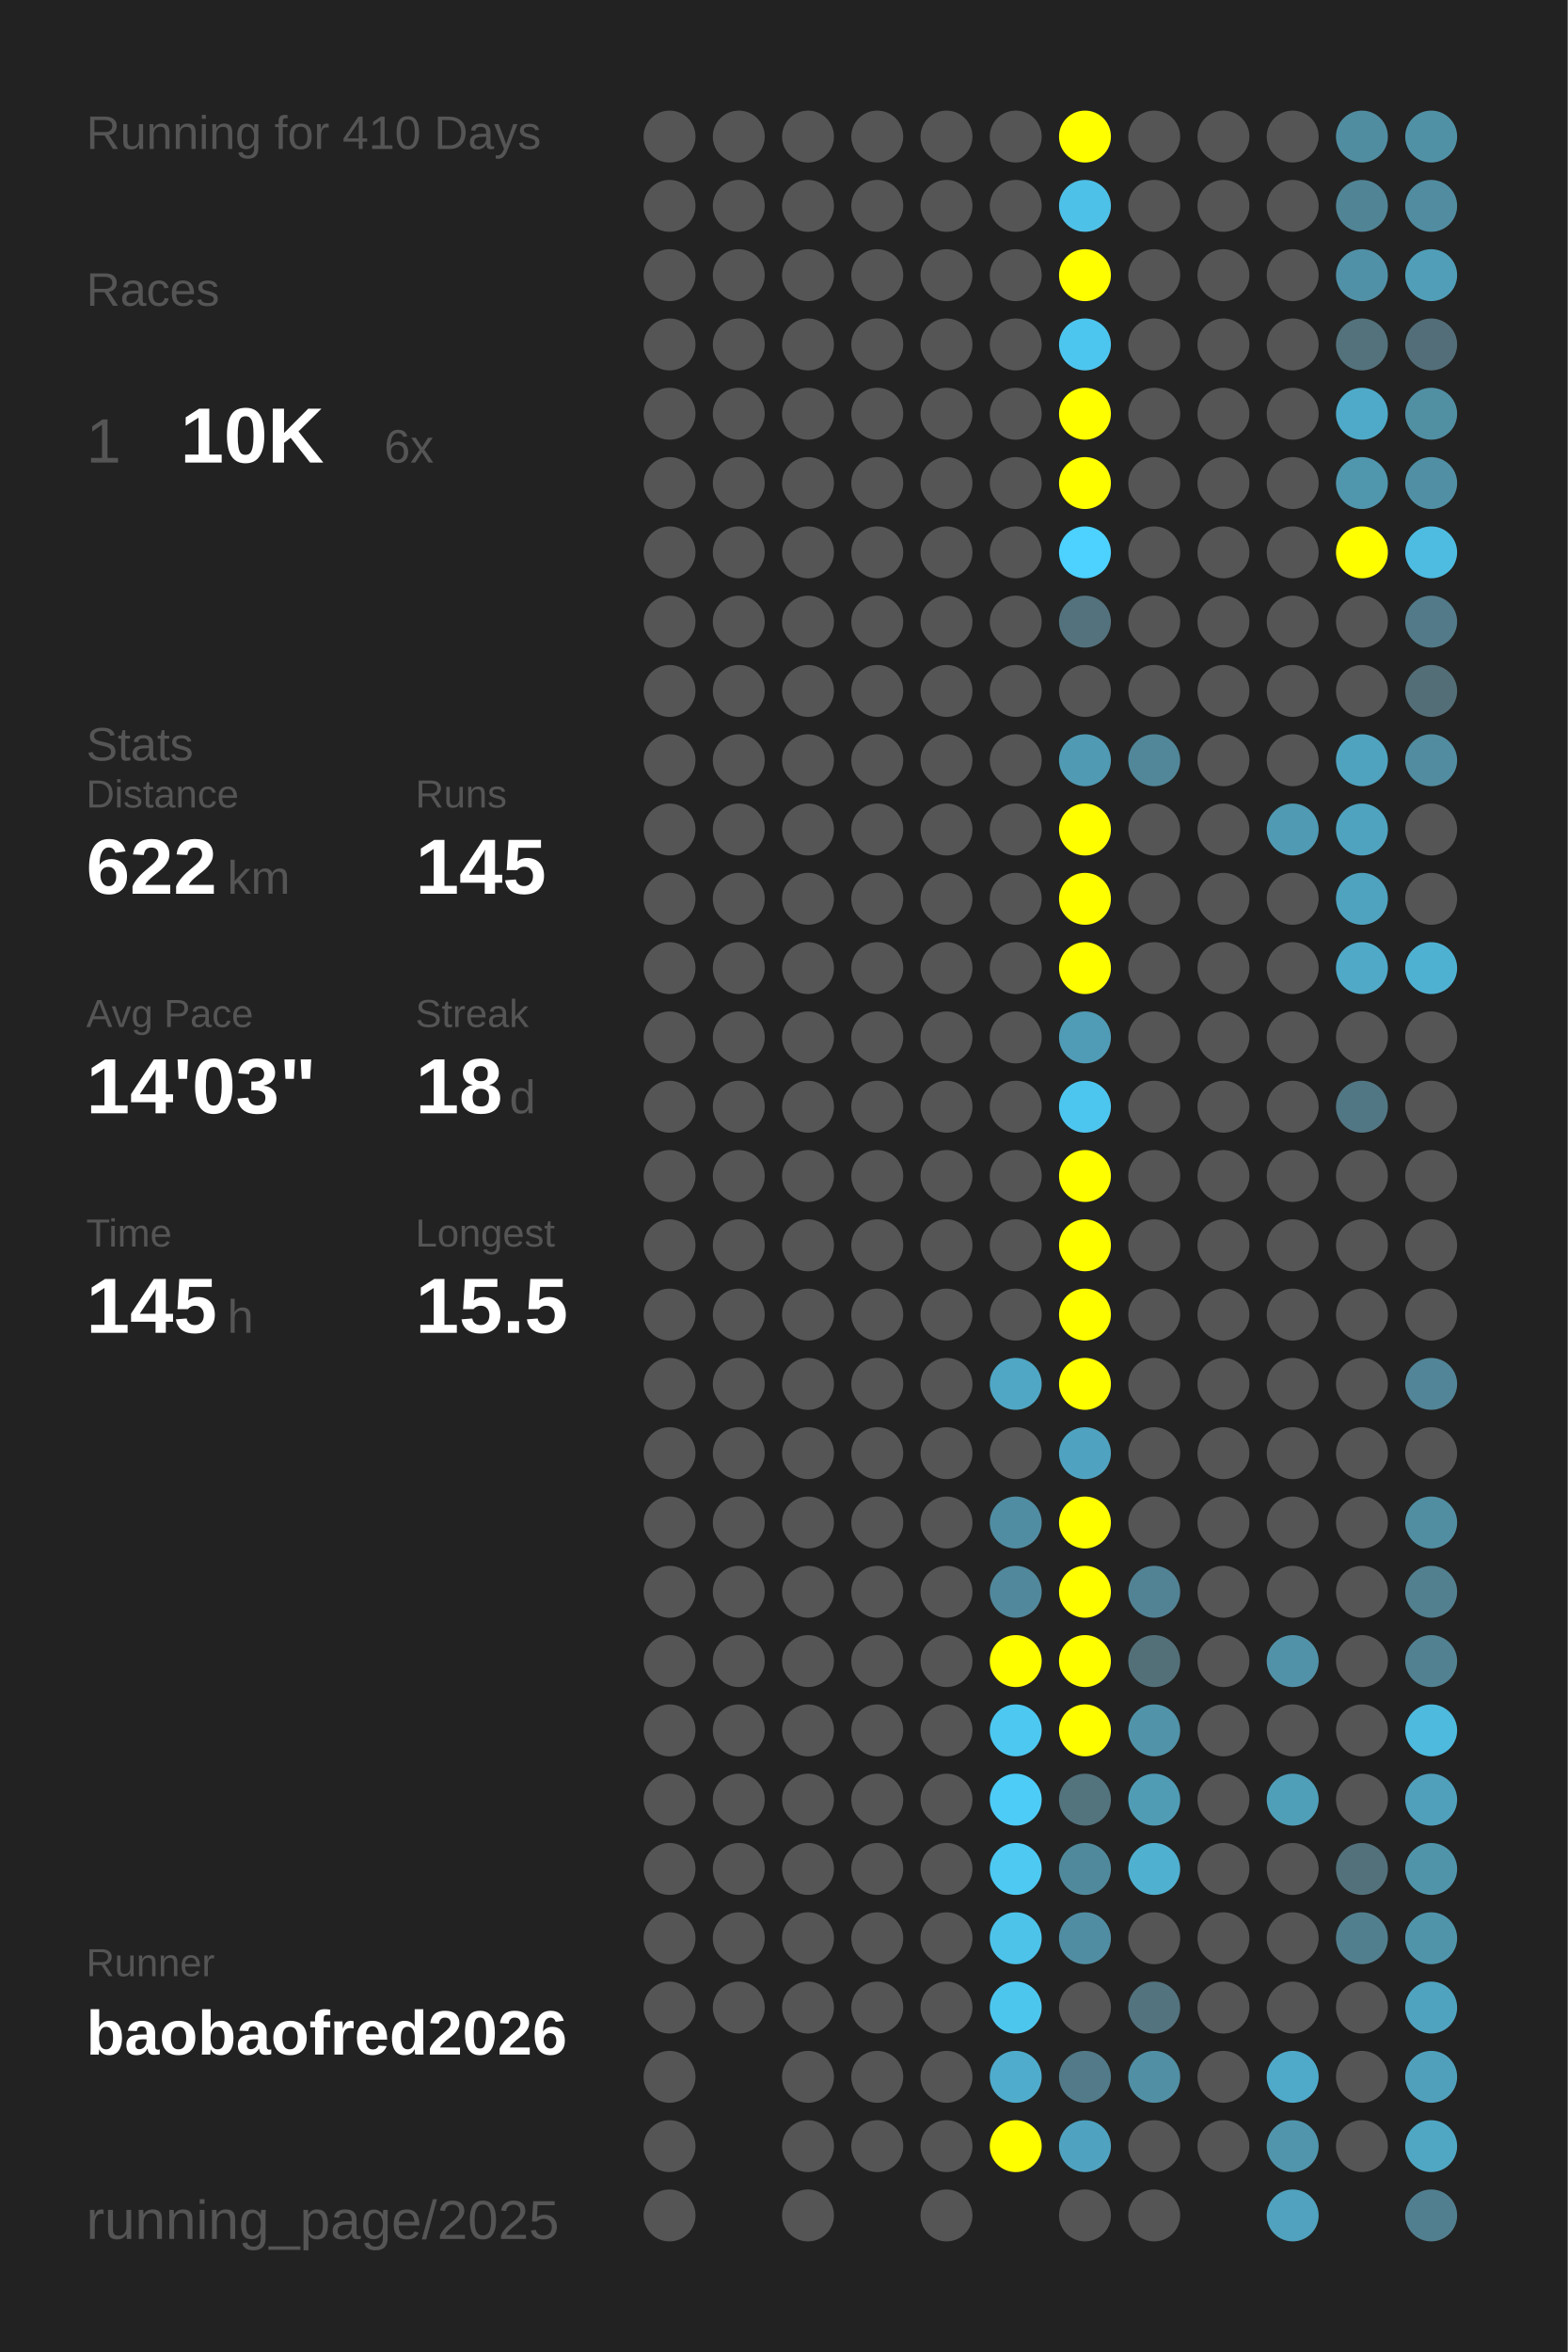
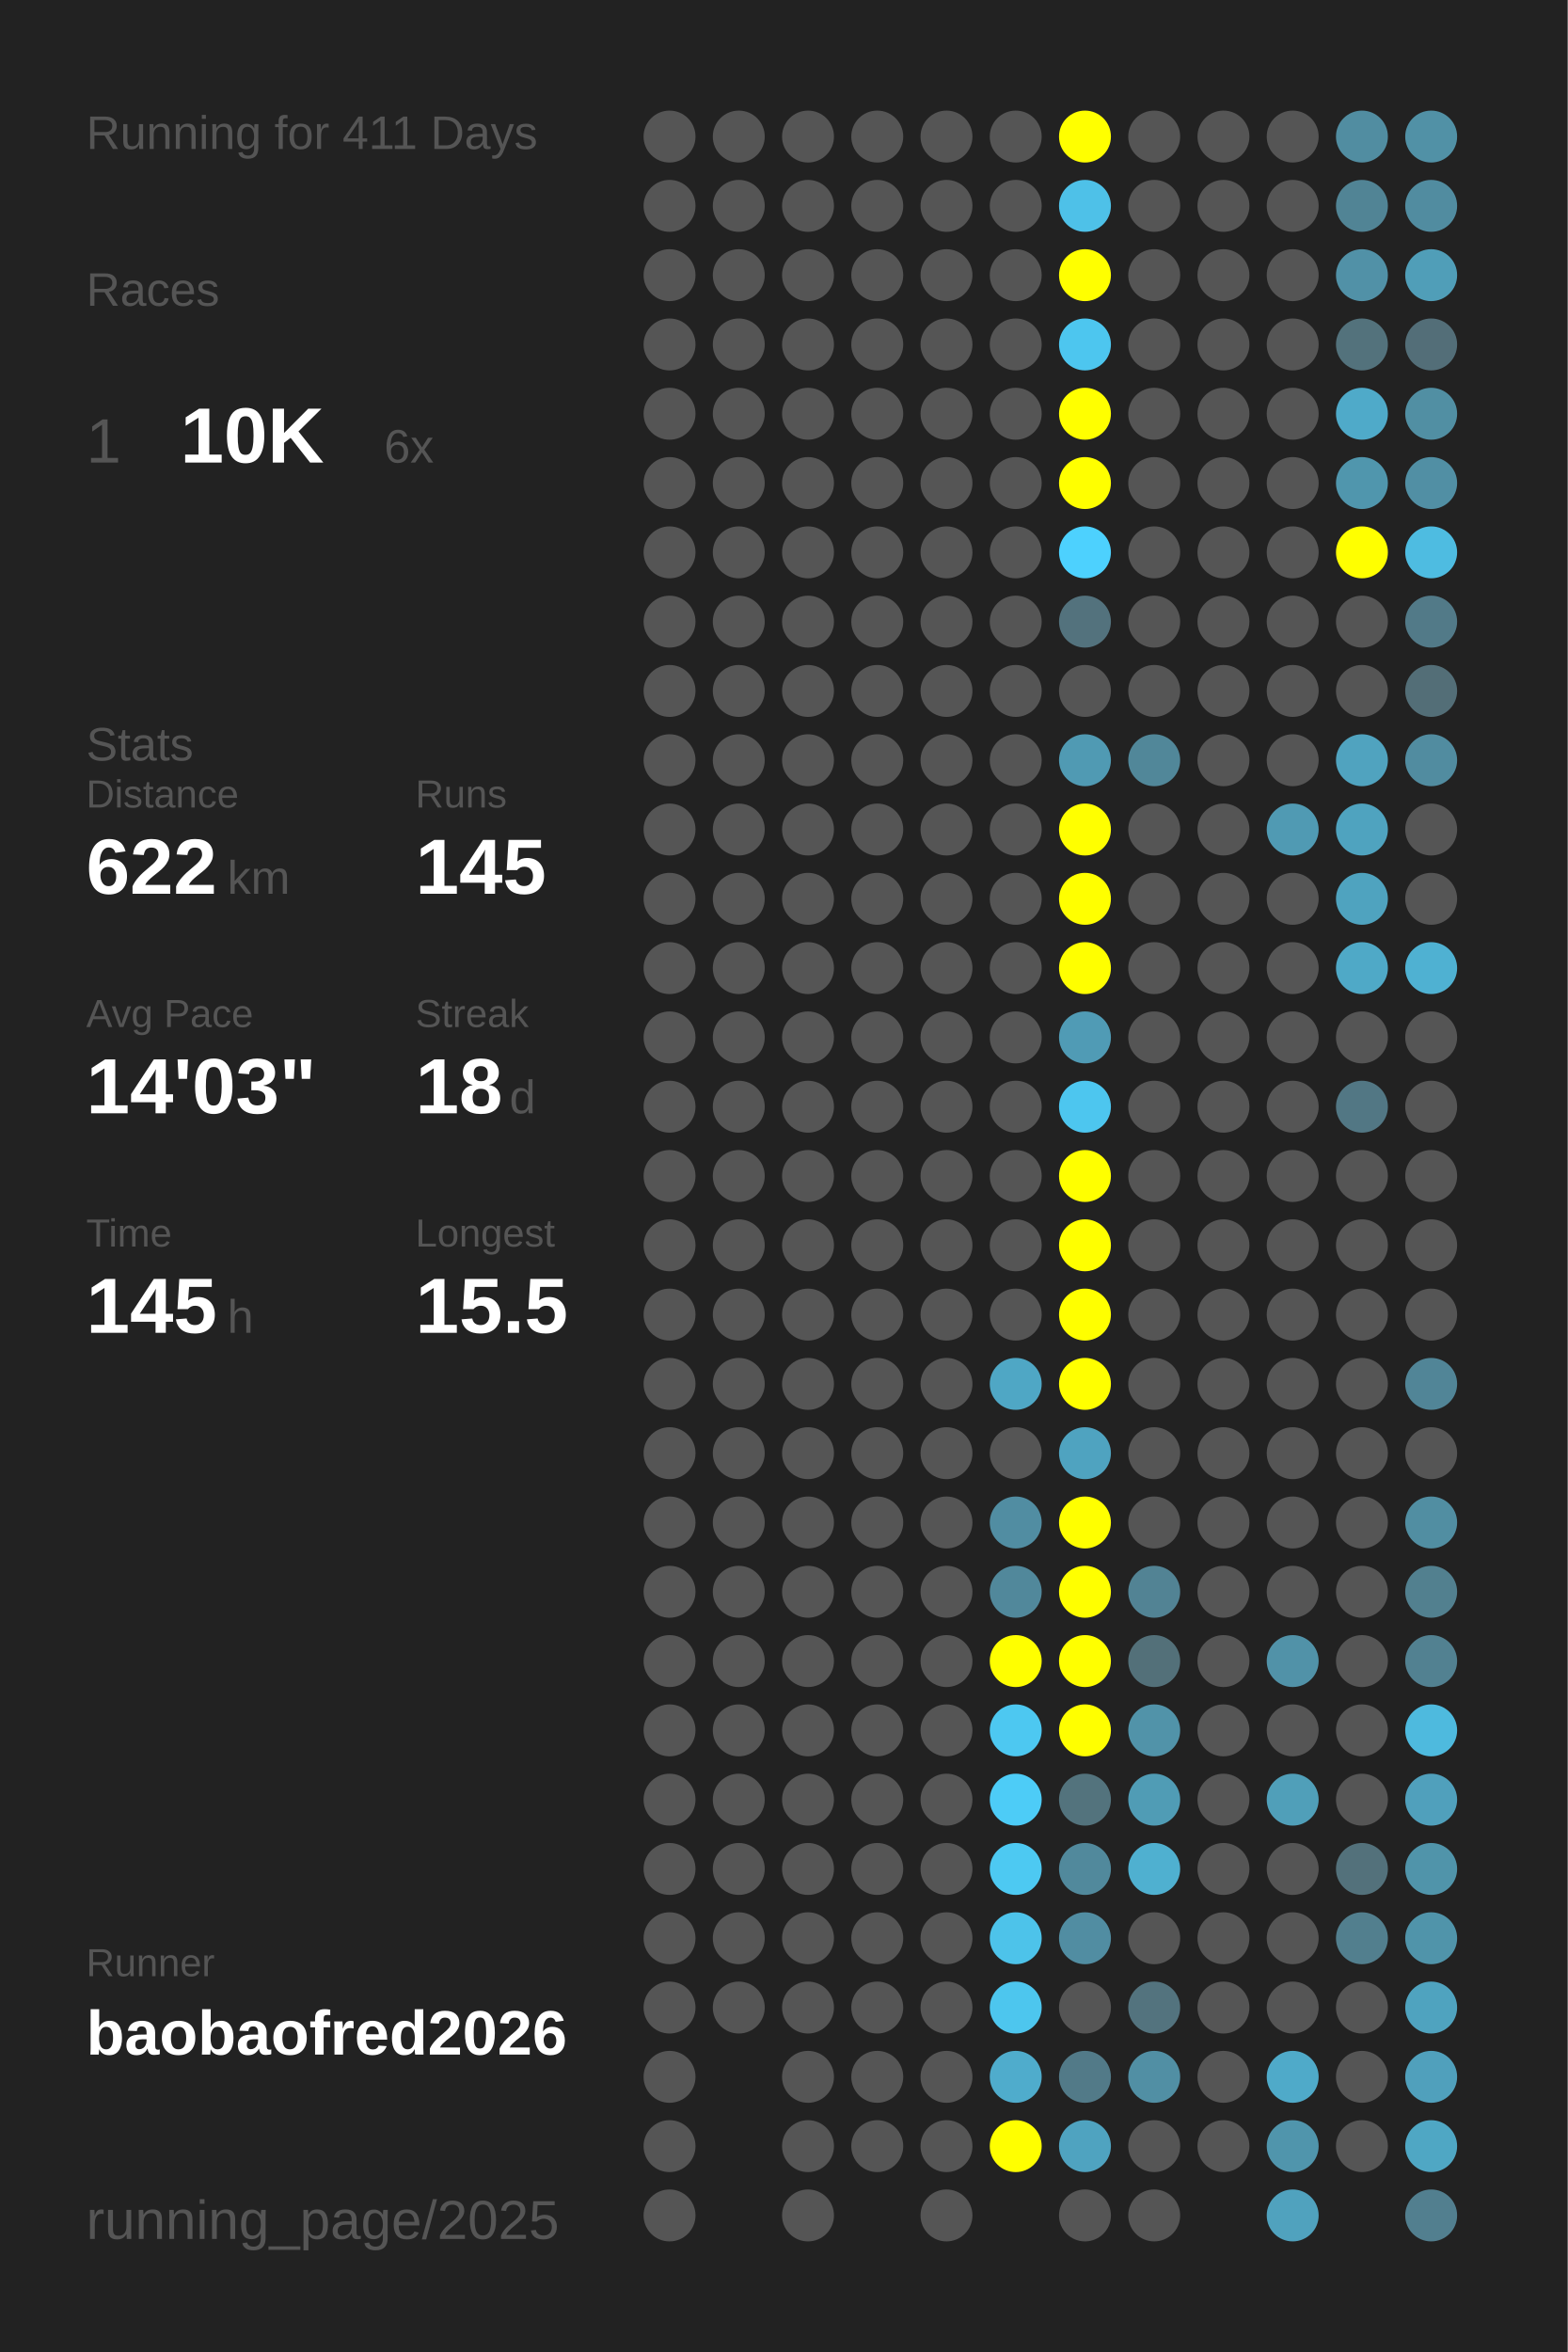
<svg xmlns="http://www.w3.org/2000/svg" baseProfile="full" height="300mm" version="1.1" viewBox="0,0,200,300" width="200mm">
  <defs />
  <rect fill="#222222" height="300" width="200" x="0" y="0" />
-   <text fill="#555555" style="font-size:6px; font-family:Arial;" x="11" y="19">Running for 410 Days</text>
+   <text fill="#555555" style="font-size:6px; font-family:Arial;" x="11" y="19">Running for 411 Days</text>
  <text fill="#555555" style="font-size:6px; font-family:Arial;" x="11" y="39">Races</text>
  <text fill="#555555" style="font-size:8px; font-family:Arial;" x="11" y="59">1</text>
  <text fill="#FFFFFF" style="font-size:10px; font-family:Arial; font-weight:bold;" x="23" y="59">10K</text>
  <text fill="#555555" style="font-size:6px; font-family:Arial;" x="49" y="59">6x</text>
  <text fill="#555555" style="font-size:6px; font-family:Arial;" x="11" y="97">Stats</text>
  <text fill="#555555" style="font-size:5px; font-family:Arial;" x="11" y="103">Distance</text>
  <text fill="#FFFFFF" style="font-size:10px; font-family:Arial; font-weight:bold;" x="11" y="114">622</text>
  <text fill="#555555" style="font-size:6px; font-family:Arial;" x="29" y="114">km</text>
  <text fill="#555555" style="font-size:5px; font-family:Arial;" x="53" y="103">Runs</text>
  <text fill="#FFFFFF" style="font-size:10px; font-family:Arial; font-weight:bold;" x="53" y="114">145</text>
  <text fill="#555555" style="font-size:5px; font-family:Arial;" x="11" y="131">Avg Pace</text>
  <text fill="#FFFFFF" style="font-size:10px; font-family:Arial; font-weight:bold;" x="11" y="142">14'03"</text>
  <text fill="#555555" style="font-size:5px; font-family:Arial;" x="53" y="131">Streak</text>
  <text fill="#FFFFFF" style="font-size:10px; font-family:Arial; font-weight:bold;" x="53" y="142">18</text>
  <text fill="#555555" style="font-size:6px; font-family:Arial;" x="65" y="142">d</text>
  <text fill="#555555" style="font-size:5px; font-family:Arial;" x="11" y="159">Time</text>
  <text fill="#FFFFFF" style="font-size:10px; font-family:Arial; font-weight:bold;" x="11" y="170">145</text>
  <text fill="#555555" style="font-size:6px; font-family:Arial;" x="29" y="170">h</text>
  <text fill="#555555" style="font-size:5px; font-family:Arial;" x="53" y="159">Longest</text>
  <text fill="#FFFFFF" style="font-size:10px; font-family:Arial; font-weight:bold;" x="53" y="170">15.5</text>
  <text fill="#555555" style="font-size:5px; font-family:Arial;" x="11" y="252.065">Runner</text>
  <text fill="#FFFFFF" style="font-size:8px; font-family:Arial; font-weight:bold;" x="11" y="262.065">baobaofred2026</text>
  <text fill="#555555" style="font-size:7px; font-family:Arial;" x="11" y="285.581">running_page/2025</text>
  <circle cx="85.417" cy="17.419" fill="#555555" r="3.312" />
  <circle cx="85.417" cy="26.258" fill="#555555" r="3.312" />
  <circle cx="85.417" cy="35.097" fill="#555555" r="3.312" />
  <circle cx="85.417" cy="43.935" fill="#555555" r="3.312" />
  <circle cx="85.417" cy="52.774" fill="#555555" r="3.312" />
  <circle cx="85.417" cy="61.613" fill="#555555" r="3.312" />
  <circle cx="85.417" cy="70.452" fill="#555555" r="3.312" />
  <circle cx="85.417" cy="79.29" fill="#555555" r="3.312" />
  <circle cx="85.417" cy="88.129" fill="#555555" r="3.312" />
  <circle cx="85.417" cy="96.968" fill="#555555" r="3.312" />
  <circle cx="85.417" cy="105.806" fill="#555555" r="3.312" />
  <circle cx="85.417" cy="114.645" fill="#555555" r="3.312" />
  <circle cx="85.417" cy="123.484" fill="#555555" r="3.312" />
  <circle cx="85.417" cy="132.323" fill="#555555" r="3.312" />
  <circle cx="85.417" cy="141.161" fill="#555555" r="3.312" />
  <circle cx="85.417" cy="150" fill="#555555" r="3.312" />
  <circle cx="85.417" cy="158.839" fill="#555555" r="3.312" />
  <circle cx="85.417" cy="167.677" fill="#555555" r="3.312" />
  <circle cx="85.417" cy="176.516" fill="#555555" r="3.312" />
  <circle cx="85.417" cy="185.355" fill="#555555" r="3.312" />
  <circle cx="85.417" cy="194.194" fill="#555555" r="3.312" />
  <circle cx="85.417" cy="203.032" fill="#555555" r="3.312" />
  <circle cx="85.417" cy="211.871" fill="#555555" r="3.312" />
  <circle cx="85.417" cy="220.71" fill="#555555" r="3.312" />
  <circle cx="85.417" cy="229.548" fill="#555555" r="3.312" />
  <circle cx="85.417" cy="238.387" fill="#555555" r="3.312" />
  <circle cx="85.417" cy="247.226" fill="#555555" r="3.312" />
  <circle cx="85.417" cy="256.065" fill="#555555" r="3.312" />
  <circle cx="85.417" cy="264.903" fill="#555555" r="3.312" />
  <circle cx="85.417" cy="273.742" fill="#555555" r="3.312" />
  <circle cx="85.417" cy="282.581" fill="#555555" r="3.312" />
  <circle cx="94.25" cy="17.419" fill="#555555" r="3.312" />
  <circle cx="94.25" cy="26.258" fill="#555555" r="3.312" />
  <circle cx="94.25" cy="35.097" fill="#555555" r="3.312" />
  <circle cx="94.25" cy="43.935" fill="#555555" r="3.312" />
  <circle cx="94.25" cy="52.774" fill="#555555" r="3.312" />
  <circle cx="94.25" cy="61.613" fill="#555555" r="3.312" />
  <circle cx="94.25" cy="70.452" fill="#555555" r="3.312" />
  <circle cx="94.25" cy="79.29" fill="#555555" r="3.312" />
  <circle cx="94.25" cy="88.129" fill="#555555" r="3.312" />
  <circle cx="94.25" cy="96.968" fill="#555555" r="3.312" />
  <circle cx="94.25" cy="105.806" fill="#555555" r="3.312" />
  <circle cx="94.25" cy="114.645" fill="#555555" r="3.312" />
  <circle cx="94.25" cy="123.484" fill="#555555" r="3.312" />
  <circle cx="94.25" cy="132.323" fill="#555555" r="3.312" />
  <circle cx="94.25" cy="141.161" fill="#555555" r="3.312" />
  <circle cx="94.25" cy="150" fill="#555555" r="3.312" />
  <circle cx="94.25" cy="158.839" fill="#555555" r="3.312" />
  <circle cx="94.25" cy="167.677" fill="#555555" r="3.312" />
  <circle cx="94.25" cy="176.516" fill="#555555" r="3.312" />
  <circle cx="94.25" cy="185.355" fill="#555555" r="3.312" />
  <circle cx="94.25" cy="194.194" fill="#555555" r="3.312" />
  <circle cx="94.25" cy="203.032" fill="#555555" r="3.312" />
  <circle cx="94.25" cy="211.871" fill="#555555" r="3.312" />
  <circle cx="94.25" cy="220.71" fill="#555555" r="3.312" />
  <circle cx="94.25" cy="229.548" fill="#555555" r="3.312" />
  <circle cx="94.25" cy="238.387" fill="#555555" r="3.312" />
  <circle cx="94.25" cy="247.226" fill="#555555" r="3.312" />
  <circle cx="94.25" cy="256.065" fill="#555555" r="3.312" />
  <circle cx="103.083" cy="17.419" fill="#555555" r="3.312" />
  <circle cx="103.083" cy="26.258" fill="#555555" r="3.312" />
  <circle cx="103.083" cy="35.097" fill="#555555" r="3.312" />
  <circle cx="103.083" cy="43.935" fill="#555555" r="3.312" />
  <circle cx="103.083" cy="52.774" fill="#555555" r="3.312" />
  <circle cx="103.083" cy="61.613" fill="#555555" r="3.312" />
  <circle cx="103.083" cy="70.452" fill="#555555" r="3.312" />
  <circle cx="103.083" cy="79.29" fill="#555555" r="3.312" />
  <circle cx="103.083" cy="88.129" fill="#555555" r="3.312" />
  <circle cx="103.083" cy="96.968" fill="#555555" r="3.312" />
  <circle cx="103.083" cy="105.806" fill="#555555" r="3.312" />
  <circle cx="103.083" cy="114.645" fill="#555555" r="3.312" />
  <circle cx="103.083" cy="123.484" fill="#555555" r="3.312" />
  <circle cx="103.083" cy="132.323" fill="#555555" r="3.312" />
  <circle cx="103.083" cy="141.161" fill="#555555" r="3.312" />
  <circle cx="103.083" cy="150" fill="#555555" r="3.312" />
  <circle cx="103.083" cy="158.839" fill="#555555" r="3.312" />
  <circle cx="103.083" cy="167.677" fill="#555555" r="3.312" />
  <circle cx="103.083" cy="176.516" fill="#555555" r="3.312" />
  <circle cx="103.083" cy="185.355" fill="#555555" r="3.312" />
  <circle cx="103.083" cy="194.194" fill="#555555" r="3.312" />
  <circle cx="103.083" cy="203.032" fill="#555555" r="3.312" />
  <circle cx="103.083" cy="211.871" fill="#555555" r="3.312" />
  <circle cx="103.083" cy="220.71" fill="#555555" r="3.312" />
  <circle cx="103.083" cy="229.548" fill="#555555" r="3.312" />
  <circle cx="103.083" cy="238.387" fill="#555555" r="3.312" />
  <circle cx="103.083" cy="247.226" fill="#555555" r="3.312" />
  <circle cx="103.083" cy="256.065" fill="#555555" r="3.312" />
  <circle cx="103.083" cy="264.903" fill="#555555" r="3.312" />
  <circle cx="103.083" cy="273.742" fill="#555555" r="3.312" />
  <circle cx="103.083" cy="282.581" fill="#555555" r="3.312" />
  <circle cx="111.917" cy="17.419" fill="#555555" r="3.312" />
  <circle cx="111.917" cy="26.258" fill="#555555" r="3.312" />
  <circle cx="111.917" cy="35.097" fill="#555555" r="3.312" />
  <circle cx="111.917" cy="43.935" fill="#555555" r="3.312" />
  <circle cx="111.917" cy="52.774" fill="#555555" r="3.312" />
  <circle cx="111.917" cy="61.613" fill="#555555" r="3.312" />
  <circle cx="111.917" cy="70.452" fill="#555555" r="3.312" />
  <circle cx="111.917" cy="79.29" fill="#555555" r="3.312" />
  <circle cx="111.917" cy="88.129" fill="#555555" r="3.312" />
  <circle cx="111.917" cy="96.968" fill="#555555" r="3.312" />
  <circle cx="111.917" cy="105.806" fill="#555555" r="3.312" />
  <circle cx="111.917" cy="114.645" fill="#555555" r="3.312" />
  <circle cx="111.917" cy="123.484" fill="#555555" r="3.312" />
  <circle cx="111.917" cy="132.323" fill="#555555" r="3.312" />
  <circle cx="111.917" cy="141.161" fill="#555555" r="3.312" />
  <circle cx="111.917" cy="150" fill="#555555" r="3.312" />
  <circle cx="111.917" cy="158.839" fill="#555555" r="3.312" />
  <circle cx="111.917" cy="167.677" fill="#555555" r="3.312" />
  <circle cx="111.917" cy="176.516" fill="#555555" r="3.312" />
  <circle cx="111.917" cy="185.355" fill="#555555" r="3.312" />
  <circle cx="111.917" cy="194.194" fill="#555555" r="3.312" />
  <circle cx="111.917" cy="203.032" fill="#555555" r="3.312" />
  <circle cx="111.917" cy="211.871" fill="#555555" r="3.312" />
  <circle cx="111.917" cy="220.71" fill="#555555" r="3.312" />
  <circle cx="111.917" cy="229.548" fill="#555555" r="3.312" />
  <circle cx="111.917" cy="238.387" fill="#555555" r="3.312" />
  <circle cx="111.917" cy="247.226" fill="#555555" r="3.312" />
  <circle cx="111.917" cy="256.065" fill="#555555" r="3.312" />
  <circle cx="111.917" cy="264.903" fill="#555555" r="3.312" />
  <circle cx="111.917" cy="273.742" fill="#555555" r="3.312" />
  <circle cx="120.75" cy="17.419" fill="#555555" r="3.312" />
  <circle cx="120.75" cy="26.258" fill="#555555" r="3.312" />
  <circle cx="120.75" cy="35.097" fill="#555555" r="3.312" />
  <circle cx="120.75" cy="43.935" fill="#555555" r="3.312" />
  <circle cx="120.75" cy="52.774" fill="#555555" r="3.312" />
  <circle cx="120.75" cy="61.613" fill="#555555" r="3.312" />
  <circle cx="120.75" cy="70.452" fill="#555555" r="3.312" />
  <circle cx="120.75" cy="79.29" fill="#555555" r="3.312" />
  <circle cx="120.75" cy="88.129" fill="#555555" r="3.312" />
  <circle cx="120.75" cy="96.968" fill="#555555" r="3.312" />
  <circle cx="120.75" cy="105.806" fill="#555555" r="3.312" />
  <circle cx="120.75" cy="114.645" fill="#555555" r="3.312" />
  <circle cx="120.75" cy="123.484" fill="#555555" r="3.312" />
  <circle cx="120.75" cy="132.323" fill="#555555" r="3.312" />
  <circle cx="120.75" cy="141.161" fill="#555555" r="3.312" />
  <circle cx="120.75" cy="150" fill="#555555" r="3.312" />
  <circle cx="120.75" cy="158.839" fill="#555555" r="3.312" />
  <circle cx="120.75" cy="167.677" fill="#555555" r="3.312" />
  <circle cx="120.75" cy="176.516" fill="#555555" r="3.312" />
  <circle cx="120.75" cy="185.355" fill="#555555" r="3.312" />
  <circle cx="120.75" cy="194.194" fill="#555555" r="3.312" />
  <circle cx="120.75" cy="203.032" fill="#555555" r="3.312" />
  <circle cx="120.75" cy="211.871" fill="#555555" r="3.312" />
  <circle cx="120.75" cy="220.71" fill="#555555" r="3.312" />
  <circle cx="120.75" cy="229.548" fill="#555555" r="3.312" />
  <circle cx="120.75" cy="238.387" fill="#555555" r="3.312" />
  <circle cx="120.75" cy="247.226" fill="#555555" r="3.312" />
  <circle cx="120.75" cy="256.065" fill="#555555" r="3.312" />
  <circle cx="120.75" cy="264.903" fill="#555555" r="3.312" />
  <circle cx="120.75" cy="273.742" fill="#555555" r="3.312" />
  <circle cx="120.75" cy="282.581" fill="#555555" r="3.312" />
  <circle cx="129.583" cy="17.419" fill="#555555" r="3.312" />
  <circle cx="129.583" cy="26.258" fill="#555555" r="3.312" />
  <circle cx="129.583" cy="35.097" fill="#555555" r="3.312" />
  <circle cx="129.583" cy="43.935" fill="#555555" r="3.312" />
  <circle cx="129.583" cy="52.774" fill="#555555" r="3.312" />
  <circle cx="129.583" cy="61.613" fill="#555555" r="3.312" />
  <circle cx="129.583" cy="70.452" fill="#555555" r="3.312" />
  <circle cx="129.583" cy="79.29" fill="#555555" r="3.312" />
  <circle cx="129.583" cy="88.129" fill="#555555" r="3.312" />
  <circle cx="129.583" cy="96.968" fill="#555555" r="3.312" />
  <circle cx="129.583" cy="105.806" fill="#555555" r="3.312" />
  <circle cx="129.583" cy="114.645" fill="#555555" r="3.312" />
  <circle cx="129.583" cy="123.484" fill="#555555" r="3.312" />
  <circle cx="129.583" cy="132.323" fill="#555555" r="3.312" />
  <circle cx="129.583" cy="141.161" fill="#555555" r="3.312" />
  <circle cx="129.583" cy="150" fill="#555555" r="3.312" />
  <circle cx="129.583" cy="158.839" fill="#555555" r="3.312" />
  <circle cx="129.583" cy="167.677" fill="#555555" r="3.312" />
  <circle cx="129.583" cy="176.516" fill="#4fa7c5" r="3.312" />
  <circle cx="129.583" cy="185.355" fill="#555555" r="3.312" />
  <circle cx="129.583" cy="194.194" fill="#518da2" r="3.312" />
  <circle cx="129.583" cy="203.032" fill="#51889b" r="3.312" />
  <circle cx="129.583" cy="211.871" fill="#FFFF00" r="3.312" />
  <circle cx="129.583" cy="220.71" fill="#4dc8f1" r="3.312" />
  <circle cx="129.583" cy="229.548" fill="#4dccf7" r="3.312" />
  <circle cx="129.583" cy="238.387" fill="#4dc9f2" r="3.312" />
  <circle cx="129.583" cy="247.226" fill="#4dc3ea" r="3.312" />
  <circle cx="129.583" cy="256.065" fill="#4dc6ee" r="3.312" />
  <circle cx="129.583" cy="264.903" fill="#4faccc" r="3.312" />
  <circle cx="129.583" cy="273.742" fill="#FFFF00" r="3.312" />
  <circle cx="138.417" cy="17.419" fill="#FFFF00" r="3.312" />
  <circle cx="138.417" cy="26.258" fill="#4ec1e8" r="3.312" />
  <circle cx="138.417" cy="35.097" fill="#FFFF00" r="3.312" />
  <circle cx="138.417" cy="43.935" fill="#4dc6ef" r="3.312" />
  <circle cx="138.417" cy="52.774" fill="#FFFF00" r="3.312" />
  <circle cx="138.417" cy="61.613" fill="#FFFF00" r="3.312" />
  <circle cx="138.417" cy="70.452" fill="#4dd1fe" r="3.312" />
  <circle cx="138.417" cy="79.29" fill="#53727d" r="3.312" />
  <circle cx="138.417" cy="88.129" fill="#555555" r="3.312" />
  <circle cx="138.417" cy="96.968" fill="#509ab3" r="3.312" />
  <circle cx="138.417" cy="105.806" fill="#FFFF00" r="3.312" />
  <circle cx="138.417" cy="114.645" fill="#FFFF00" r="3.312" />
  <circle cx="138.417" cy="123.484" fill="#FFFF00" r="3.312" />
  <circle cx="138.417" cy="132.323" fill="#509bb5" r="3.312" />
  <circle cx="138.417" cy="141.161" fill="#4dc6ef" r="3.312" />
  <circle cx="138.417" cy="150" fill="#FFFF00" r="3.312" />
  <circle cx="138.417" cy="158.839" fill="#FFFF00" r="3.312" />
  <circle cx="138.417" cy="167.677" fill="#FFFF00" r="3.312" />
  <circle cx="138.417" cy="176.516" fill="#FFFF00" r="3.312" />
  <circle cx="138.417" cy="185.355" fill="#4fa3c0" r="3.312" />
  <circle cx="138.417" cy="194.194" fill="#FFFF00" r="3.312" />
  <circle cx="138.417" cy="203.032" fill="#FFFF00" r="3.312" />
  <circle cx="138.417" cy="211.871" fill="#FFFF00" r="3.312" />
  <circle cx="138.417" cy="220.71" fill="#FFFF00" r="3.312" />
  <circle cx="138.417" cy="229.548" fill="#53737d" r="3.312" />
  <circle cx="138.417" cy="238.387" fill="#51899c" r="3.312" />
  <circle cx="138.417" cy="247.226" fill="#518da2" r="3.312" />
  <circle cx="138.417" cy="256.065" fill="#555555" r="3.312" />
  <circle cx="138.417" cy="264.903" fill="#527a88" r="3.312" />
  <circle cx="138.417" cy="273.742" fill="#4fa3c0" r="3.312" />
  <circle cx="138.417" cy="282.581" fill="#555555" r="3.312" />
  <circle cx="147.25" cy="17.419" fill="#555555" r="3.312" />
  <circle cx="147.25" cy="26.258" fill="#555555" r="3.312" />
  <circle cx="147.25" cy="35.097" fill="#555555" r="3.312" />
  <circle cx="147.25" cy="43.935" fill="#555555" r="3.312" />
  <circle cx="147.25" cy="52.774" fill="#555555" r="3.312" />
  <circle cx="147.25" cy="61.613" fill="#555555" r="3.312" />
  <circle cx="147.25" cy="70.452" fill="#555555" r="3.312" />
  <circle cx="147.25" cy="79.29" fill="#555555" r="3.312" />
  <circle cx="147.25" cy="88.129" fill="#555555" r="3.312" />
  <circle cx="147.25" cy="96.968" fill="#518799" r="3.312" />
  <circle cx="147.25" cy="105.806" fill="#555555" r="3.312" />
  <circle cx="147.25" cy="114.645" fill="#555555" r="3.312" />
  <circle cx="147.25" cy="123.484" fill="#555555" r="3.312" />
  <circle cx="147.25" cy="132.323" fill="#555555" r="3.312" />
  <circle cx="147.25" cy="141.161" fill="#555555" r="3.312" />
  <circle cx="147.25" cy="150" fill="#555555" r="3.312" />
  <circle cx="147.25" cy="158.839" fill="#555555" r="3.312" />
  <circle cx="147.25" cy="167.677" fill="#555555" r="3.312" />
  <circle cx="147.25" cy="176.516" fill="#555555" r="3.312" />
  <circle cx="147.25" cy="185.355" fill="#555555" r="3.312" />
  <circle cx="147.25" cy="194.194" fill="#555555" r="3.312" />
  <circle cx="147.25" cy="203.032" fill="#528394" r="3.312" />
  <circle cx="147.25" cy="211.871" fill="#537079" r="3.312" />
  <circle cx="147.25" cy="220.71" fill="#5193a9" r="3.312" />
  <circle cx="147.25" cy="229.548" fill="#509cb5" r="3.312" />
  <circle cx="147.25" cy="238.387" fill="#4fb0d0" r="3.312" />
  <circle cx="147.25" cy="247.226" fill="#555555" r="3.312" />
  <circle cx="147.25" cy="256.065" fill="#53737e" r="3.312" />
  <circle cx="147.25" cy="264.903" fill="#518fa4" r="3.312" />
  <circle cx="147.25" cy="273.742" fill="#555555" r="3.312" />
  <circle cx="147.25" cy="282.581" fill="#555555" r="3.312" />
  <circle cx="156.083" cy="17.419" fill="#555555" r="3.312" />
  <circle cx="156.083" cy="26.258" fill="#555555" r="3.312" />
  <circle cx="156.083" cy="35.097" fill="#555555" r="3.312" />
  <circle cx="156.083" cy="43.935" fill="#555555" r="3.312" />
  <circle cx="156.083" cy="52.774" fill="#555555" r="3.312" />
  <circle cx="156.083" cy="61.613" fill="#555555" r="3.312" />
  <circle cx="156.083" cy="70.452" fill="#555555" r="3.312" />
  <circle cx="156.083" cy="79.29" fill="#555555" r="3.312" />
  <circle cx="156.083" cy="88.129" fill="#555555" r="3.312" />
  <circle cx="156.083" cy="96.968" fill="#555555" r="3.312" />
  <circle cx="156.083" cy="105.806" fill="#555555" r="3.312" />
  <circle cx="156.083" cy="114.645" fill="#555555" r="3.312" />
  <circle cx="156.083" cy="123.484" fill="#555555" r="3.312" />
  <circle cx="156.083" cy="132.323" fill="#555555" r="3.312" />
  <circle cx="156.083" cy="141.161" fill="#555555" r="3.312" />
  <circle cx="156.083" cy="150" fill="#555555" r="3.312" />
  <circle cx="156.083" cy="158.839" fill="#555555" r="3.312" />
  <circle cx="156.083" cy="167.677" fill="#555555" r="3.312" />
  <circle cx="156.083" cy="176.516" fill="#555555" r="3.312" />
  <circle cx="156.083" cy="185.355" fill="#555555" r="3.312" />
  <circle cx="156.083" cy="194.194" fill="#555555" r="3.312" />
  <circle cx="156.083" cy="203.032" fill="#555555" r="3.312" />
  <circle cx="156.083" cy="211.871" fill="#555555" r="3.312" />
  <circle cx="156.083" cy="220.71" fill="#555555" r="3.312" />
  <circle cx="156.083" cy="229.548" fill="#555555" r="3.312" />
  <circle cx="156.083" cy="238.387" fill="#555555" r="3.312" />
  <circle cx="156.083" cy="247.226" fill="#555555" r="3.312" />
  <circle cx="156.083" cy="256.065" fill="#555555" r="3.312" />
  <circle cx="156.083" cy="264.903" fill="#555555" r="3.312" />
  <circle cx="156.083" cy="273.742" fill="#555555" r="3.312" />
  <circle cx="164.917" cy="17.419" fill="#555555" r="3.312" />
  <circle cx="164.917" cy="26.258" fill="#555555" r="3.312" />
  <circle cx="164.917" cy="35.097" fill="#555555" r="3.312" />
  <circle cx="164.917" cy="43.935" fill="#555555" r="3.312" />
  <circle cx="164.917" cy="52.774" fill="#555555" r="3.312" />
  <circle cx="164.917" cy="61.613" fill="#555555" r="3.312" />
  <circle cx="164.917" cy="70.452" fill="#555555" r="3.312" />
  <circle cx="164.917" cy="79.29" fill="#555555" r="3.312" />
  <circle cx="164.917" cy="88.129" fill="#555555" r="3.312" />
  <circle cx="164.917" cy="96.968" fill="#555555" r="3.312" />
  <circle cx="164.917" cy="105.806" fill="#509ab3" r="3.312" />
  <circle cx="164.917" cy="114.645" fill="#555555" r="3.312" />
  <circle cx="164.917" cy="123.484" fill="#555555" r="3.312" />
  <circle cx="164.917" cy="132.323" fill="#555555" r="3.312" />
  <circle cx="164.917" cy="141.161" fill="#555555" r="3.312" />
  <circle cx="164.917" cy="150" fill="#555555" r="3.312" />
  <circle cx="164.917" cy="158.839" fill="#555555" r="3.312" />
  <circle cx="164.917" cy="167.677" fill="#555555" r="3.312" />
  <circle cx="164.917" cy="176.516" fill="#555555" r="3.312" />
  <circle cx="164.917" cy="185.355" fill="#555555" r="3.312" />
  <circle cx="164.917" cy="194.194" fill="#555555" r="3.312" />
  <circle cx="164.917" cy="203.032" fill="#555555" r="3.312" />
  <circle cx="164.917" cy="211.871" fill="#5192a8" r="3.312" />
  <circle cx="164.917" cy="220.71" fill="#555555" r="3.312" />
  <circle cx="164.917" cy="229.548" fill="#509fb9" r="3.312" />
  <circle cx="164.917" cy="238.387" fill="#555555" r="3.312" />
  <circle cx="164.917" cy="247.226" fill="#555555" r="3.312" />
  <circle cx="164.917" cy="256.065" fill="#555555" r="3.312" />
  <circle cx="164.917" cy="264.903" fill="#4faac9" r="3.312" />
  <circle cx="164.917" cy="273.742" fill="#5095ac" r="3.312" />
  <circle cx="164.917" cy="282.581" fill="#50a2be" r="3.312" />
  <circle cx="173.75" cy="17.419" fill="#518da1" r="3.312" />
  <circle cx="173.75" cy="26.258" fill="#518495" r="3.312" />
  <circle cx="173.75" cy="35.097" fill="#5191a7" r="3.312" />
  <circle cx="173.75" cy="43.935" fill="#53727c" r="3.312" />
  <circle cx="173.75" cy="52.774" fill="#4faac9" r="3.312" />
  <circle cx="173.75" cy="61.613" fill="#5096ad" r="3.312" />
  <circle cx="173.75" cy="70.452" fill="#FFFF00" r="3.312" />
  <circle cx="173.75" cy="79.29" fill="#555555" r="3.312" />
  <circle cx="173.75" cy="88.129" fill="#555555" r="3.312" />
  <circle cx="173.75" cy="96.968" fill="#50a3bf" r="3.312" />
  <circle cx="173.75" cy="105.806" fill="#4fa3bf" r="3.312" />
  <circle cx="173.75" cy="114.645" fill="#4fa3bf" r="3.312" />
  <circle cx="173.75" cy="123.484" fill="#4fa9c7" r="3.312" />
  <circle cx="173.75" cy="132.323" fill="#555555" r="3.312" />
  <circle cx="173.75" cy="141.161" fill="#527784" r="3.312" />
  <circle cx="173.75" cy="150" fill="#555555" r="3.312" />
  <circle cx="173.75" cy="158.839" fill="#555555" r="3.312" />
  <circle cx="173.75" cy="167.677" fill="#555555" r="3.312" />
  <circle cx="173.75" cy="176.516" fill="#555555" r="3.312" />
  <circle cx="173.75" cy="185.355" fill="#555555" r="3.312" />
  <circle cx="173.75" cy="194.194" fill="#555555" r="3.312" />
  <circle cx="173.75" cy="203.032" fill="#555555" r="3.312" />
  <circle cx="173.75" cy="211.871" fill="#555555" r="3.312" />
  <circle cx="173.75" cy="220.71" fill="#555555" r="3.312" />
  <circle cx="173.75" cy="229.548" fill="#555555" r="3.312" />
  <circle cx="173.75" cy="238.387" fill="#53717b" r="3.312" />
  <circle cx="173.75" cy="247.226" fill="#527f8e" r="3.312" />
  <circle cx="173.75" cy="256.065" fill="#555555" r="3.312" />
  <circle cx="173.75" cy="264.903" fill="#555555" r="3.312" />
  <circle cx="173.75" cy="273.742" fill="#555555" r="3.312" />
  <circle cx="182.583" cy="17.419" fill="#5191a6" r="3.312" />
  <circle cx="182.583" cy="26.258" fill="#518ca0" r="3.312" />
  <circle cx="182.583" cy="35.097" fill="#509eb8" r="3.312" />
  <circle cx="182.583" cy="43.935" fill="#536e78" r="3.312" />
  <circle cx="182.583" cy="52.774" fill="#518fa3" r="3.312" />
  <circle cx="182.583" cy="61.613" fill="#518fa4" r="3.312" />
  <circle cx="182.583" cy="70.452" fill="#4ebce1" r="3.312" />
  <circle cx="182.583" cy="79.29" fill="#527a88" r="3.312" />
  <circle cx="182.583" cy="88.129" fill="#536e77" r="3.312" />
  <circle cx="182.583" cy="96.968" fill="#518ca0" r="3.312" />
  <circle cx="182.583" cy="105.806" fill="#555555" r="3.312" />
  <circle cx="182.583" cy="114.645" fill="#555555" r="3.312" />
  <circle cx="182.583" cy="123.484" fill="#4fb1d2" r="3.312" />
  <circle cx="182.583" cy="132.323" fill="#555555" r="3.312" />
  <circle cx="182.583" cy="141.161" fill="#555555" r="3.312" />
  <circle cx="182.583" cy="150" fill="#555555" r="3.312" />
  <circle cx="182.583" cy="158.839" fill="#555555" r="3.312" />
  <circle cx="182.583" cy="167.677" fill="#555555" r="3.312" />
  <circle cx="182.583" cy="176.516" fill="#518597" r="3.312" />
  <circle cx="182.583" cy="185.355" fill="#555555" r="3.312" />
  <circle cx="182.583" cy="194.194" fill="#518ea2" r="3.312" />
  <circle cx="182.583" cy="203.032" fill="#52808f" r="3.312" />
  <circle cx="182.583" cy="211.871" fill="#528191" r="3.312" />
  <circle cx="182.583" cy="220.71" fill="#4ebade" r="3.312" />
  <circle cx="182.583" cy="229.548" fill="#50a0bc" r="3.312" />
  <circle cx="182.583" cy="238.387" fill="#5094aa" r="3.312" />
  <circle cx="182.583" cy="247.226" fill="#5094aa" r="3.312" />
  <circle cx="182.583" cy="256.065" fill="#4fa3bf" r="3.312" />
  <circle cx="182.583" cy="264.903" fill="#50a0bc" r="3.312" />
  <circle cx="182.583" cy="273.742" fill="#4fa7c4" r="3.312" />
  <circle cx="182.583" cy="282.581" fill="#527f8f" r="3.312" />
</svg>
